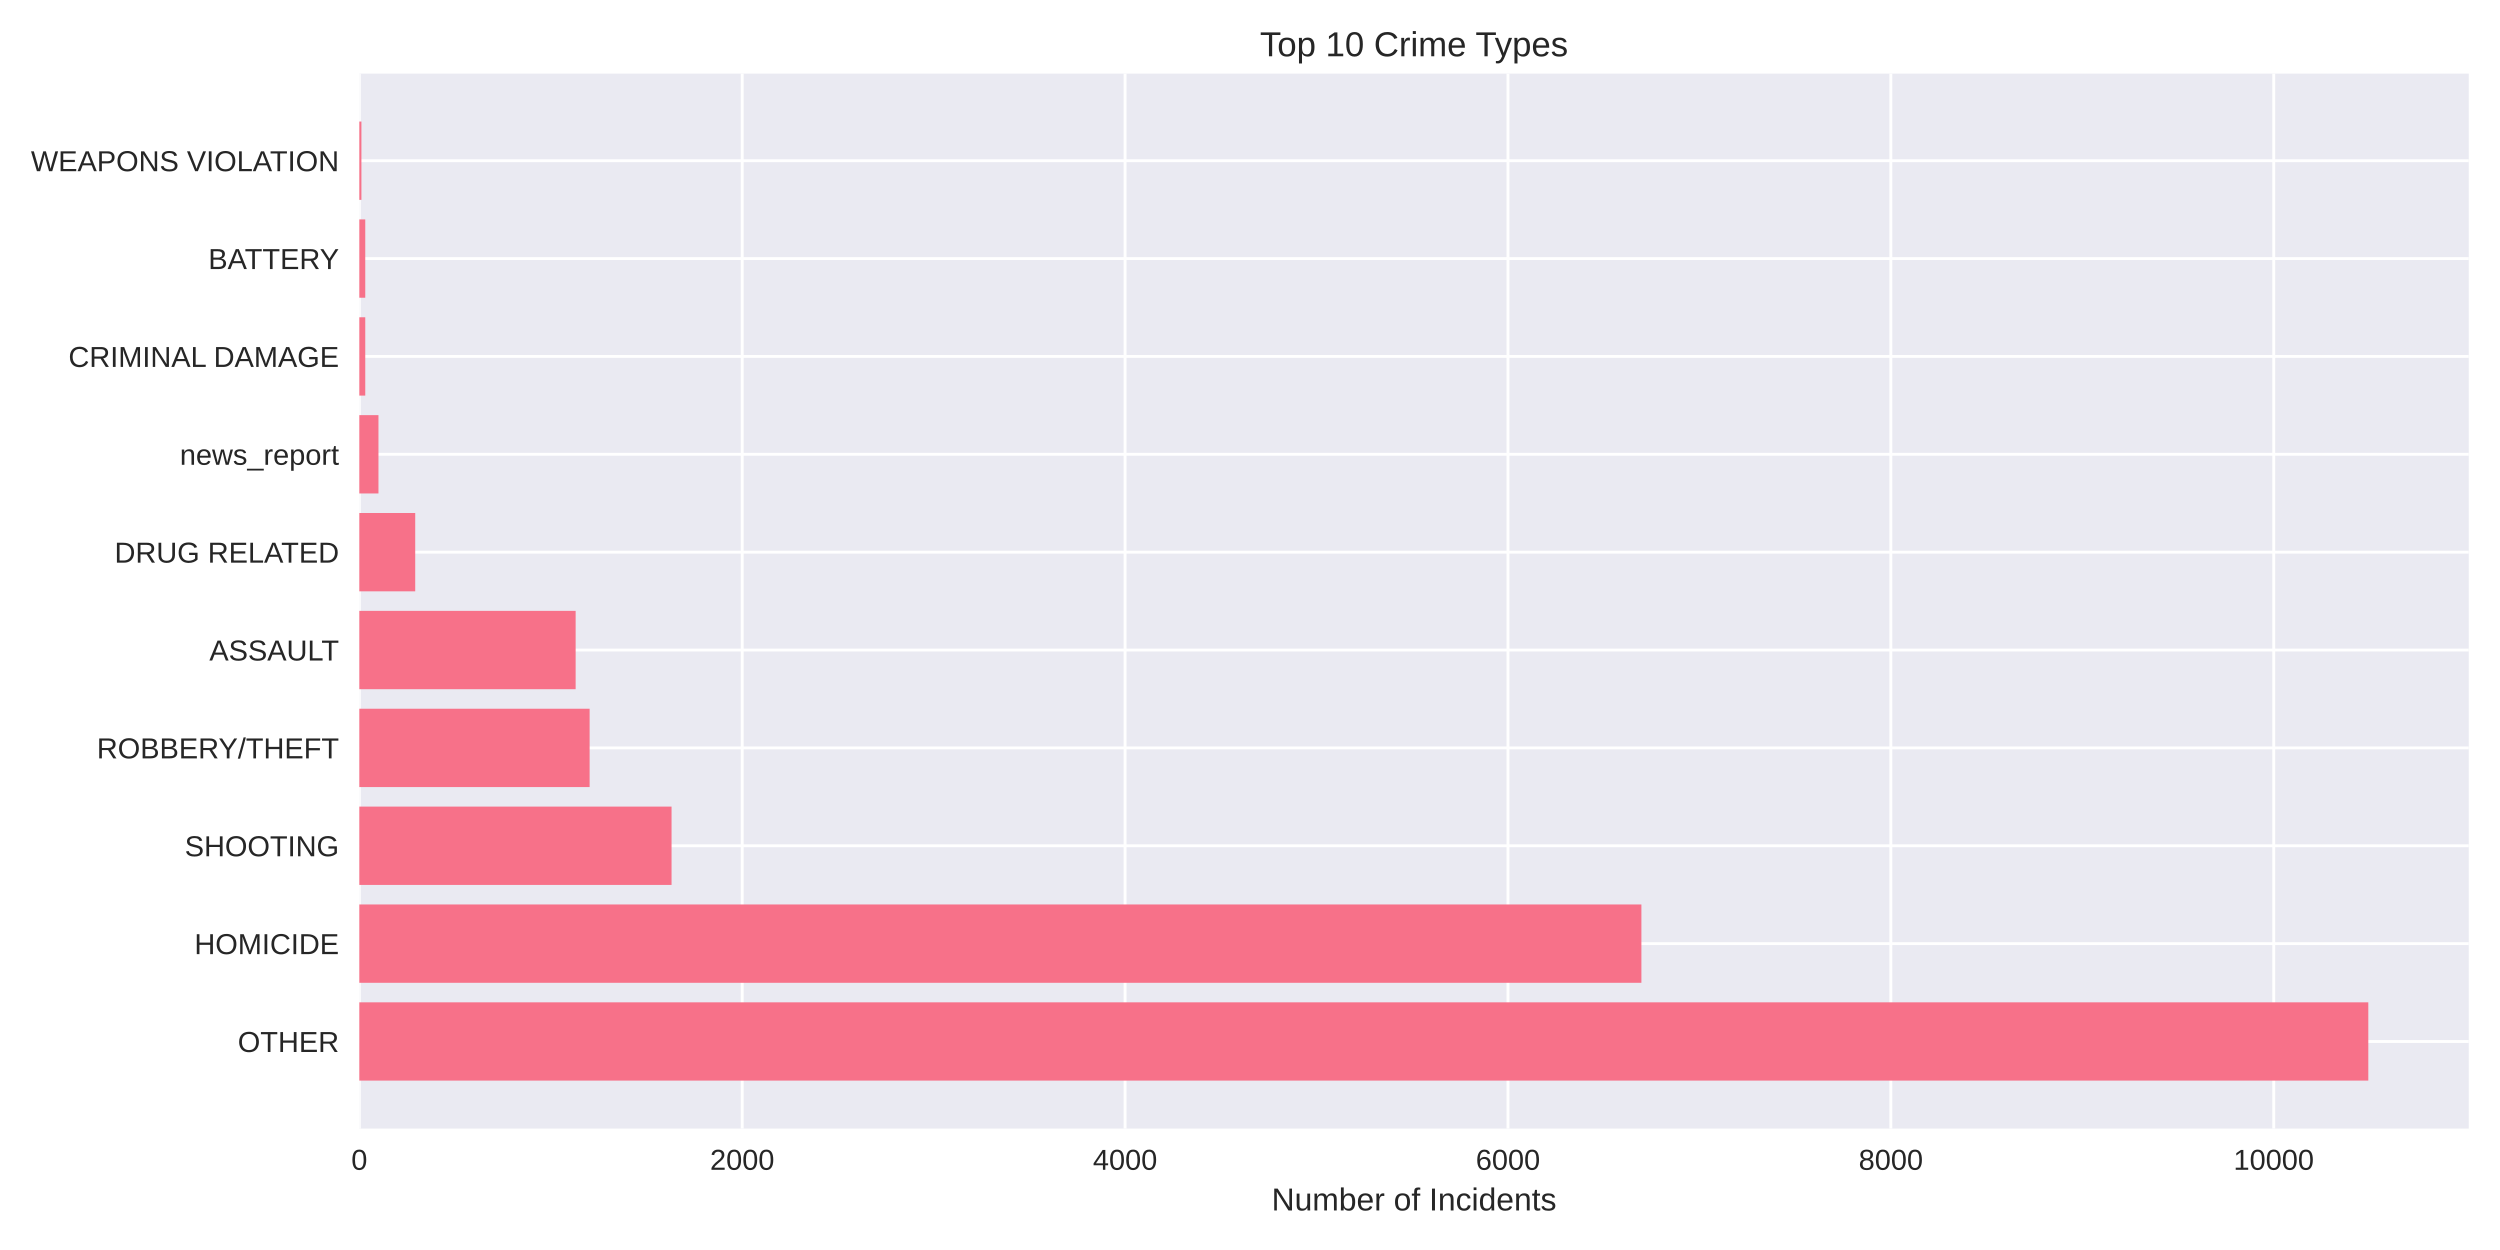
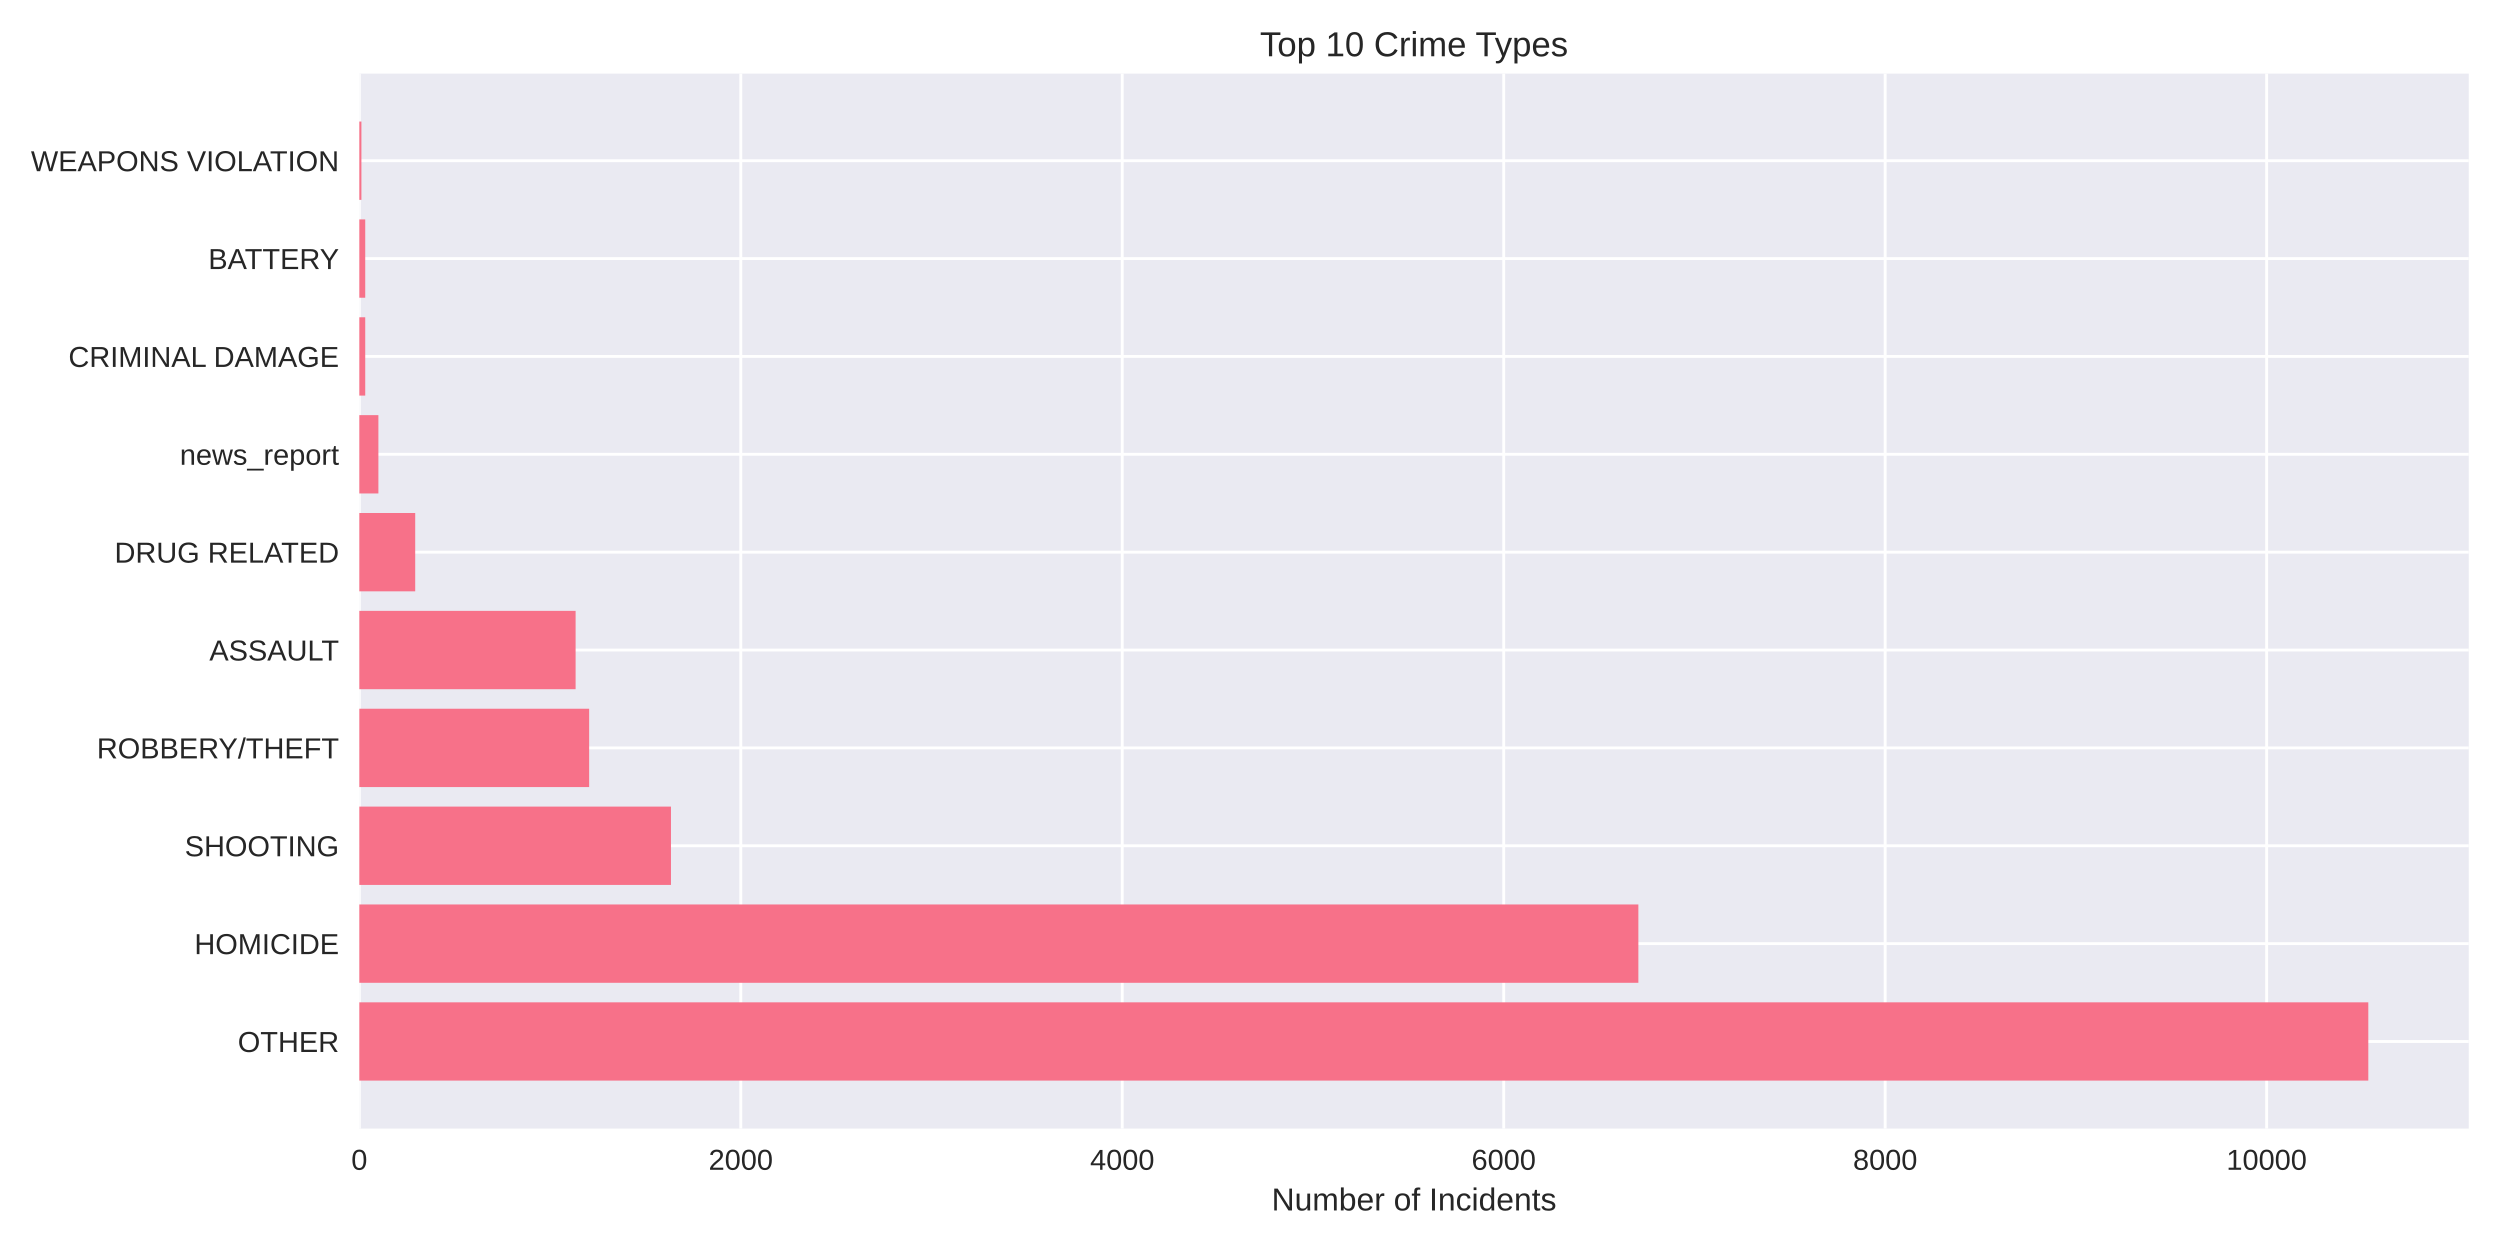
<svg xmlns="http://www.w3.org/2000/svg" width="864pt" height="432pt" viewBox="0 0 864 432" version="1.1">
  <defs>
    <style type="text/css">*{stroke-linejoin: round; stroke-linecap: butt}</style>
  </defs>
  <g id="figure_1">
    <g id="patch_1">
      <path d="M 0 432  L 864 432  L 864 0  L 0 0  z " style="fill: #ffffff" />
    </g>
    <g id="axes_1">
      <g id="patch_2">
        <path d="M 124.18 390.04  L 853.2 390.04  L 853.2 25.44  L 124.18 25.44  z " style="fill: #eaeaf2" />
      </g>
      <g id="matplotlib.axis_1">
        <g id="xtick_1">
          <g id="line2d_1">
-             <path d="M 124.18 390.04  L 124.18 25.44  " clip-path="url(#p7a888fd7df)" style="fill: none; stroke: #ffffff; stroke-linecap: round" />
+             <path d="M 124.18 390.04  L 124.18 25.44  " clip-path="url(#pabd53d1956)" style="fill: none; stroke: #ffffff; stroke-linecap: round" />
          </g>
          <g id="line2d_2" />
          <g id="text_1">
            <text style="fill: #262626; font: 10px 'Arial', 'Liberation Sans', 'DejaVu Sans', 'Bitstream Vera Sans', sans-serif; text-anchor: middle" x="124.18" y="404.287" transform="rotate(-0 124.18 404.2869)">0</text>
          </g>
        </g>
        <g id="xtick_2">
          <g id="line2d_3">
-             <path d="M 256.504 390.04  L 256.504 25.44  " clip-path="url(#p7a888fd7df)" style="fill: none; stroke: #ffffff; stroke-linecap: round" />
+             <path d="M 256.014 390.04  L 256.014 25.44  " clip-path="url(#pabd53d1956)" style="fill: none; stroke: #ffffff; stroke-linecap: round" />
          </g>
          <g id="line2d_4" />
          <g id="text_2">
-             <text style="fill: #262626; font: 10px 'Arial', 'Liberation Sans', 'DejaVu Sans', 'Bitstream Vera Sans', sans-serif; text-anchor: middle" x="256.504" y="404.287" transform="rotate(-0 256.5041 404.2869)">2000</text>
+             <text style="fill: #262626; font: 10px 'Arial', 'Liberation Sans', 'DejaVu Sans', 'Bitstream Vera Sans', sans-serif; text-anchor: middle" x="256.014" y="404.287" transform="rotate(-0 256.0142 404.2869)">2000</text>
          </g>
        </g>
        <g id="xtick_3">
          <g id="line2d_5">
-             <path d="M 388.828 390.04  L 388.828 25.44  " clip-path="url(#p7a888fd7df)" style="fill: none; stroke: #ffffff; stroke-linecap: round" />
+             <path d="M 387.848 390.04  L 387.848 25.44  " clip-path="url(#pabd53d1956)" style="fill: none; stroke: #ffffff; stroke-linecap: round" />
          </g>
          <g id="line2d_6" />
          <g id="text_3">
-             <text style="fill: #262626; font: 10px 'Arial', 'Liberation Sans', 'DejaVu Sans', 'Bitstream Vera Sans', sans-serif; text-anchor: middle" x="388.828" y="404.287" transform="rotate(-0 388.8283 404.2869)">4000</text>
+             <text style="fill: #262626; font: 10px 'Arial', 'Liberation Sans', 'DejaVu Sans', 'Bitstream Vera Sans', sans-serif; text-anchor: middle" x="387.848" y="404.287" transform="rotate(-0 387.8484 404.2869)">4000</text>
          </g>
        </g>
        <g id="xtick_4">
          <g id="line2d_7">
-             <path d="M 521.152 390.04  L 521.152 25.44  " clip-path="url(#p7a888fd7df)" style="fill: none; stroke: #ffffff; stroke-linecap: round" />
+             <path d="M 519.683 390.04  L 519.683 25.44  " clip-path="url(#pabd53d1956)" style="fill: none; stroke: #ffffff; stroke-linecap: round" />
          </g>
          <g id="line2d_8" />
          <g id="text_4">
-             <text style="fill: #262626; font: 10px 'Arial', 'Liberation Sans', 'DejaVu Sans', 'Bitstream Vera Sans', sans-serif; text-anchor: middle" x="521.152" y="404.287" transform="rotate(-0 521.1524 404.2869)">6000</text>
+             <text style="fill: #262626; font: 10px 'Arial', 'Liberation Sans', 'DejaVu Sans', 'Bitstream Vera Sans', sans-serif; text-anchor: middle" x="519.683" y="404.287" transform="rotate(-0 519.6826 404.2869)">6000</text>
          </g>
        </g>
        <g id="xtick_5">
          <g id="line2d_9">
-             <path d="M 653.477 390.04  L 653.477 25.44  " clip-path="url(#p7a888fd7df)" style="fill: none; stroke: #ffffff; stroke-linecap: round" />
+             <path d="M 651.517 390.04  L 651.517 25.44  " clip-path="url(#pabd53d1956)" style="fill: none; stroke: #ffffff; stroke-linecap: round" />
          </g>
          <g id="line2d_10" />
          <g id="text_5">
-             <text style="fill: #262626; font: 10px 'Arial', 'Liberation Sans', 'DejaVu Sans', 'Bitstream Vera Sans', sans-serif; text-anchor: middle" x="653.477" y="404.287" transform="rotate(-0 653.4766 404.2869)">8000</text>
+             <text style="fill: #262626; font: 10px 'Arial', 'Liberation Sans', 'DejaVu Sans', 'Bitstream Vera Sans', sans-serif; text-anchor: middle" x="651.517" y="404.287" transform="rotate(-0 651.5168 404.2869)">8000</text>
          </g>
        </g>
        <g id="xtick_6">
          <g id="line2d_11">
-             <path d="M 785.801 390.04  L 785.801 25.44  " clip-path="url(#p7a888fd7df)" style="fill: none; stroke: #ffffff; stroke-linecap: round" />
+             <path d="M 783.351 390.04  L 783.351 25.44  " clip-path="url(#pabd53d1956)" style="fill: none; stroke: #ffffff; stroke-linecap: round" />
          </g>
          <g id="line2d_12" />
          <g id="text_6">
-             <text style="fill: #262626; font: 10px 'Arial', 'Liberation Sans', 'DejaVu Sans', 'Bitstream Vera Sans', sans-serif; text-anchor: middle" x="785.801" y="404.287" transform="rotate(-0 785.8007 404.2869)">10000</text>
+             <text style="fill: #262626; font: 10px 'Arial', 'Liberation Sans', 'DejaVu Sans', 'Bitstream Vera Sans', sans-serif; text-anchor: middle" x="783.351" y="404.287" transform="rotate(-0 783.351 404.2869)">10000</text>
          </g>
        </g>
        <g id="text_7">
          <text style="fill: #262626; font: 11px 'Arial', 'Liberation Sans', 'DejaVu Sans', 'Bitstream Vera Sans', sans-serif; text-anchor: middle" x="488.69" y="418.333" transform="rotate(-0 488.69 418.3334)">Number of Incidents</text>
        </g>
      </g>
      <g id="matplotlib.axis_2">
        <g id="ytick_1">
          <g id="line2d_13">
-             <path d="M 124.18 359.939  L 853.2 359.939  " clip-path="url(#p7a888fd7df)" style="fill: none; stroke: #ffffff; stroke-linecap: round" />
+             <path d="M 124.18 359.939  L 853.2 359.939  " clip-path="url(#pabd53d1956)" style="fill: none; stroke: #ffffff; stroke-linecap: round" />
          </g>
          <g id="line2d_14" />
          <g id="text_8">
            <text style="fill: #262626; font: 10px 'Arial', 'Liberation Sans', 'DejaVu Sans', 'Bitstream Vera Sans', sans-serif; text-anchor: end" x="117.18" y="363.562" transform="rotate(-0 117.18 363.562)">OTHER</text>
          </g>
        </g>
        <g id="ytick_2">
          <g id="line2d_15">
-             <path d="M 124.18 326.117  L 853.2 326.117  " clip-path="url(#p7a888fd7df)" style="fill: none; stroke: #ffffff; stroke-linecap: round" />
+             <path d="M 124.18 326.117  L 853.2 326.117  " clip-path="url(#pabd53d1956)" style="fill: none; stroke: #ffffff; stroke-linecap: round" />
          </g>
          <g id="line2d_16" />
          <g id="text_9">
            <text style="fill: #262626; font: 10px 'Arial', 'Liberation Sans', 'DejaVu Sans', 'Bitstream Vera Sans', sans-serif; text-anchor: end" x="117.18" y="329.74" transform="rotate(-0 117.18 329.7401)">HOMICIDE</text>
          </g>
        </g>
        <g id="ytick_3">
          <g id="line2d_17">
-             <path d="M 124.18 292.295  L 853.2 292.295  " clip-path="url(#p7a888fd7df)" style="fill: none; stroke: #ffffff; stroke-linecap: round" />
+             <path d="M 124.18 292.295  L 853.2 292.295  " clip-path="url(#pabd53d1956)" style="fill: none; stroke: #ffffff; stroke-linecap: round" />
          </g>
          <g id="line2d_18" />
          <g id="text_10">
            <text style="fill: #262626; font: 10px 'Arial', 'Liberation Sans', 'DejaVu Sans', 'Bitstream Vera Sans', sans-serif; text-anchor: end" x="117.18" y="295.918" transform="rotate(-0 117.18 295.9182)">SHOOTING</text>
          </g>
        </g>
        <g id="ytick_4">
          <g id="line2d_19">
-             <path d="M 124.18 258.473  L 853.2 258.473  " clip-path="url(#p7a888fd7df)" style="fill: none; stroke: #ffffff; stroke-linecap: round" />
+             <path d="M 124.18 258.473  L 853.2 258.473  " clip-path="url(#pabd53d1956)" style="fill: none; stroke: #ffffff; stroke-linecap: round" />
          </g>
          <g id="line2d_20" />
          <g id="text_11">
            <text style="fill: #262626; font: 10px 'Arial', 'Liberation Sans', 'DejaVu Sans', 'Bitstream Vera Sans', sans-serif; text-anchor: end" x="117.18" y="262.096" transform="rotate(-0 117.18 262.0963)">ROBBERY/THEFT</text>
          </g>
        </g>
        <g id="ytick_5">
          <g id="line2d_21">
-             <path d="M 124.18 224.651  L 853.2 224.651  " clip-path="url(#p7a888fd7df)" style="fill: none; stroke: #ffffff; stroke-linecap: round" />
+             <path d="M 124.18 224.651  L 853.2 224.651  " clip-path="url(#pabd53d1956)" style="fill: none; stroke: #ffffff; stroke-linecap: round" />
          </g>
          <g id="line2d_22" />
          <g id="text_12">
            <text style="fill: #262626; font: 10px 'Arial', 'Liberation Sans', 'DejaVu Sans', 'Bitstream Vera Sans', sans-serif; text-anchor: end" x="117.18" y="228.274" transform="rotate(-0 117.18 228.2744)">ASSAULT</text>
          </g>
        </g>
        <g id="ytick_6">
          <g id="line2d_23">
-             <path d="M 124.18 190.829  L 853.2 190.829  " clip-path="url(#p7a888fd7df)" style="fill: none; stroke: #ffffff; stroke-linecap: round" />
+             <path d="M 124.18 190.829  L 853.2 190.829  " clip-path="url(#pabd53d1956)" style="fill: none; stroke: #ffffff; stroke-linecap: round" />
          </g>
          <g id="line2d_24" />
          <g id="text_13">
            <text style="fill: #262626; font: 10px 'Arial', 'Liberation Sans', 'DejaVu Sans', 'Bitstream Vera Sans', sans-serif; text-anchor: end" x="117.18" y="194.452" transform="rotate(-0 117.18 194.4525)">DRUG RELATED</text>
          </g>
        </g>
        <g id="ytick_7">
          <g id="line2d_25">
-             <path d="M 124.18 157.007  L 853.2 157.007  " clip-path="url(#p7a888fd7df)" style="fill: none; stroke: #ffffff; stroke-linecap: round" />
+             <path d="M 124.18 157.007  L 853.2 157.007  " clip-path="url(#pabd53d1956)" style="fill: none; stroke: #ffffff; stroke-linecap: round" />
          </g>
          <g id="line2d_26" />
          <g id="text_14">
            <text style="fill: #262626; font: 10px 'Arial', 'Liberation Sans', 'DejaVu Sans', 'Bitstream Vera Sans', sans-serif; text-anchor: end" x="117.18" y="160.631" transform="rotate(-0 117.18 160.6306)">news_report</text>
          </g>
        </g>
        <g id="ytick_8">
          <g id="line2d_27">
-             <path d="M 124.18 123.185  L 853.2 123.185  " clip-path="url(#p7a888fd7df)" style="fill: none; stroke: #ffffff; stroke-linecap: round" />
+             <path d="M 124.18 123.185  L 853.2 123.185  " clip-path="url(#pabd53d1956)" style="fill: none; stroke: #ffffff; stroke-linecap: round" />
          </g>
          <g id="line2d_28" />
          <g id="text_15">
            <text style="fill: #262626; font: 10px 'Arial', 'Liberation Sans', 'DejaVu Sans', 'Bitstream Vera Sans', sans-serif; text-anchor: end" x="117.18" y="126.809" transform="rotate(-0 117.18 126.8087)">CRIMINAL DAMAGE</text>
          </g>
        </g>
        <g id="ytick_9">
          <g id="line2d_29">
-             <path d="M 124.18 89.363  L 853.2 89.363  " clip-path="url(#p7a888fd7df)" style="fill: none; stroke: #ffffff; stroke-linecap: round" />
+             <path d="M 124.18 89.363  L 853.2 89.363  " clip-path="url(#pabd53d1956)" style="fill: none; stroke: #ffffff; stroke-linecap: round" />
          </g>
          <g id="line2d_30" />
          <g id="text_16">
            <text style="fill: #262626; font: 10px 'Arial', 'Liberation Sans', 'DejaVu Sans', 'Bitstream Vera Sans', sans-serif; text-anchor: end" x="117.18" y="92.987" transform="rotate(-0 117.18 92.98681)">BATTERY</text>
          </g>
        </g>
        <g id="ytick_10">
          <g id="line2d_31">
-             <path d="M 124.18 55.541  L 853.2 55.541  " clip-path="url(#p7a888fd7df)" style="fill: none; stroke: #ffffff; stroke-linecap: round" />
+             <path d="M 124.18 55.541  L 853.2 55.541  " clip-path="url(#pabd53d1956)" style="fill: none; stroke: #ffffff; stroke-linecap: round" />
          </g>
          <g id="line2d_32" />
          <g id="text_17">
            <text style="fill: #262626; font: 10px 'Arial', 'Liberation Sans', 'DejaVu Sans', 'Bitstream Vera Sans', sans-serif; text-anchor: end" x="117.18" y="59.165" transform="rotate(-0 117.18 59.16492)">WEAPONS VIOLATION</text>
          </g>
        </g>
      </g>
      <g id="patch_3">
-         <path d="M 124.18 373.467  L 818.485 373.467  L 818.485 346.41  L 124.18 346.41  z " clip-path="url(#p7a888fd7df)" style="fill: #f77189" />
+         <path d="M 124.18 373.467  L 818.485 373.467  L 818.485 346.41  L 124.18 346.41  z " clip-path="url(#pabd53d1956)" style="fill: #f77189" />
      </g>
      <g id="patch_4">
-         <path d="M 124.18 339.645  L 567.267 339.645  L 567.267 312.588  L 124.18 312.588  z " clip-path="url(#p7a888fd7df)" style="fill: #f77189" />
+         <path d="M 124.18 339.645  L 566.22 339.645  L 566.22 312.588  L 124.18 312.588  z " clip-path="url(#pabd53d1956)" style="fill: #f77189" />
      </g>
      <g id="patch_5">
-         <path d="M 124.18 305.823  L 232.09 305.823  L 232.09 278.766  L 124.18 278.766  z " clip-path="url(#p7a888fd7df)" style="fill: #f77189" />
+         <path d="M 124.18 305.823  L 231.889 305.823  L 231.889 278.766  L 124.18 278.766  z " clip-path="url(#pabd53d1956)" style="fill: #f77189" />
      </g>
      <g id="patch_6">
-         <path d="M 124.18 272.002  L 203.773 272.002  L 203.773 244.944  L 124.18 244.944  z " clip-path="url(#p7a888fd7df)" style="fill: #f77189" />
+         <path d="M 124.18 272.002  L 203.61 272.002  L 203.61 244.944  L 124.18 244.944  z " clip-path="url(#pabd53d1956)" style="fill: #f77189" />
      </g>
      <g id="patch_7">
-         <path d="M 124.18 238.18  L 198.943 238.18  L 198.943 211.122  L 124.18 211.122  z " clip-path="url(#p7a888fd7df)" style="fill: #f77189" />
+         <path d="M 124.18 238.18  L 198.93 238.18  L 198.93 211.122  L 124.18 211.122  z " clip-path="url(#pabd53d1956)" style="fill: #f77189" />
      </g>
      <g id="patch_8">
-         <path d="M 124.18 204.358  L 143.499 204.358  L 143.499 177.3  L 124.18 177.3  z " clip-path="url(#p7a888fd7df)" style="fill: #f77189" />
+         <path d="M 124.18 204.358  L 143.494 204.358  L 143.494 177.3  L 124.18 177.3  z " clip-path="url(#pabd53d1956)" style="fill: #f77189" />
      </g>
      <g id="patch_9">
-         <path d="M 124.18 170.536  L 130.796 170.536  L 130.796 143.478  L 124.18 143.478  z " clip-path="url(#p7a888fd7df)" style="fill: #f77189" />
+         <path d="M 124.18 170.536  L 130.772 170.536  L 130.772 143.478  L 124.18 143.478  z " clip-path="url(#pabd53d1956)" style="fill: #f77189" />
      </g>
      <g id="patch_10">
-         <path d="M 124.18 136.714  L 126.231 136.714  L 126.231 109.657  L 124.18 109.657  z " clip-path="url(#p7a888fd7df)" style="fill: #f77189" />
+         <path d="M 124.18 136.714  L 126.223 136.714  L 126.223 109.657  L 124.18 109.657  z " clip-path="url(#pabd53d1956)" style="fill: #f77189" />
      </g>
      <g id="patch_11">
-         <path d="M 124.18 102.892  L 126.231 102.892  L 126.231 75.835  L 124.18 75.835  z " clip-path="url(#p7a888fd7df)" style="fill: #f77189" />
+         <path d="M 124.18 102.892  L 126.223 102.892  L 126.223 75.835  L 124.18 75.835  z " clip-path="url(#pabd53d1956)" style="fill: #f77189" />
      </g>
      <g id="patch_12">
-         <path d="M 124.18 69.07  L 124.908 69.07  L 124.908 42.013  L 124.18 42.013  z " clip-path="url(#p7a888fd7df)" style="fill: #f77189" />
+         <path d="M 124.18 69.07  L 124.905 69.07  L 124.905 42.013  L 124.18 42.013  z " clip-path="url(#pabd53d1956)" style="fill: #f77189" />
      </g>
      <g id="patch_13">
        <path d="M 124.18 390.04  L 124.18 25.44  " style="fill: none" />
      </g>
      <g id="patch_14">
        <path d="M 853.2 390.04  L 853.2 25.44  " style="fill: none" />
      </g>
      <g id="patch_15">
        <path d="M 124.18 390.04  L 853.2 390.04  " style="fill: none" />
      </g>
      <g id="patch_16">
        <path d="M 124.18 25.44  L 853.2 25.44  " style="fill: none" />
      </g>
      <g id="text_18">
        <text style="fill: #262626; font: 12px 'Arial', 'Liberation Sans', 'DejaVu Sans', 'Bitstream Vera Sans', sans-serif; text-anchor: middle" x="488.69" y="19.44" transform="rotate(-0 488.69 19.44)">Top 10 Crime Types</text>
      </g>
    </g>
  </g>
  <defs>
-     <clipPath id="p7a888fd7df">
+     <clipPath id="pabd53d1956">
      <rect x="124.18" y="25.44" width="729.02" height="364.6" />
    </clipPath>
  </defs>
</svg>
